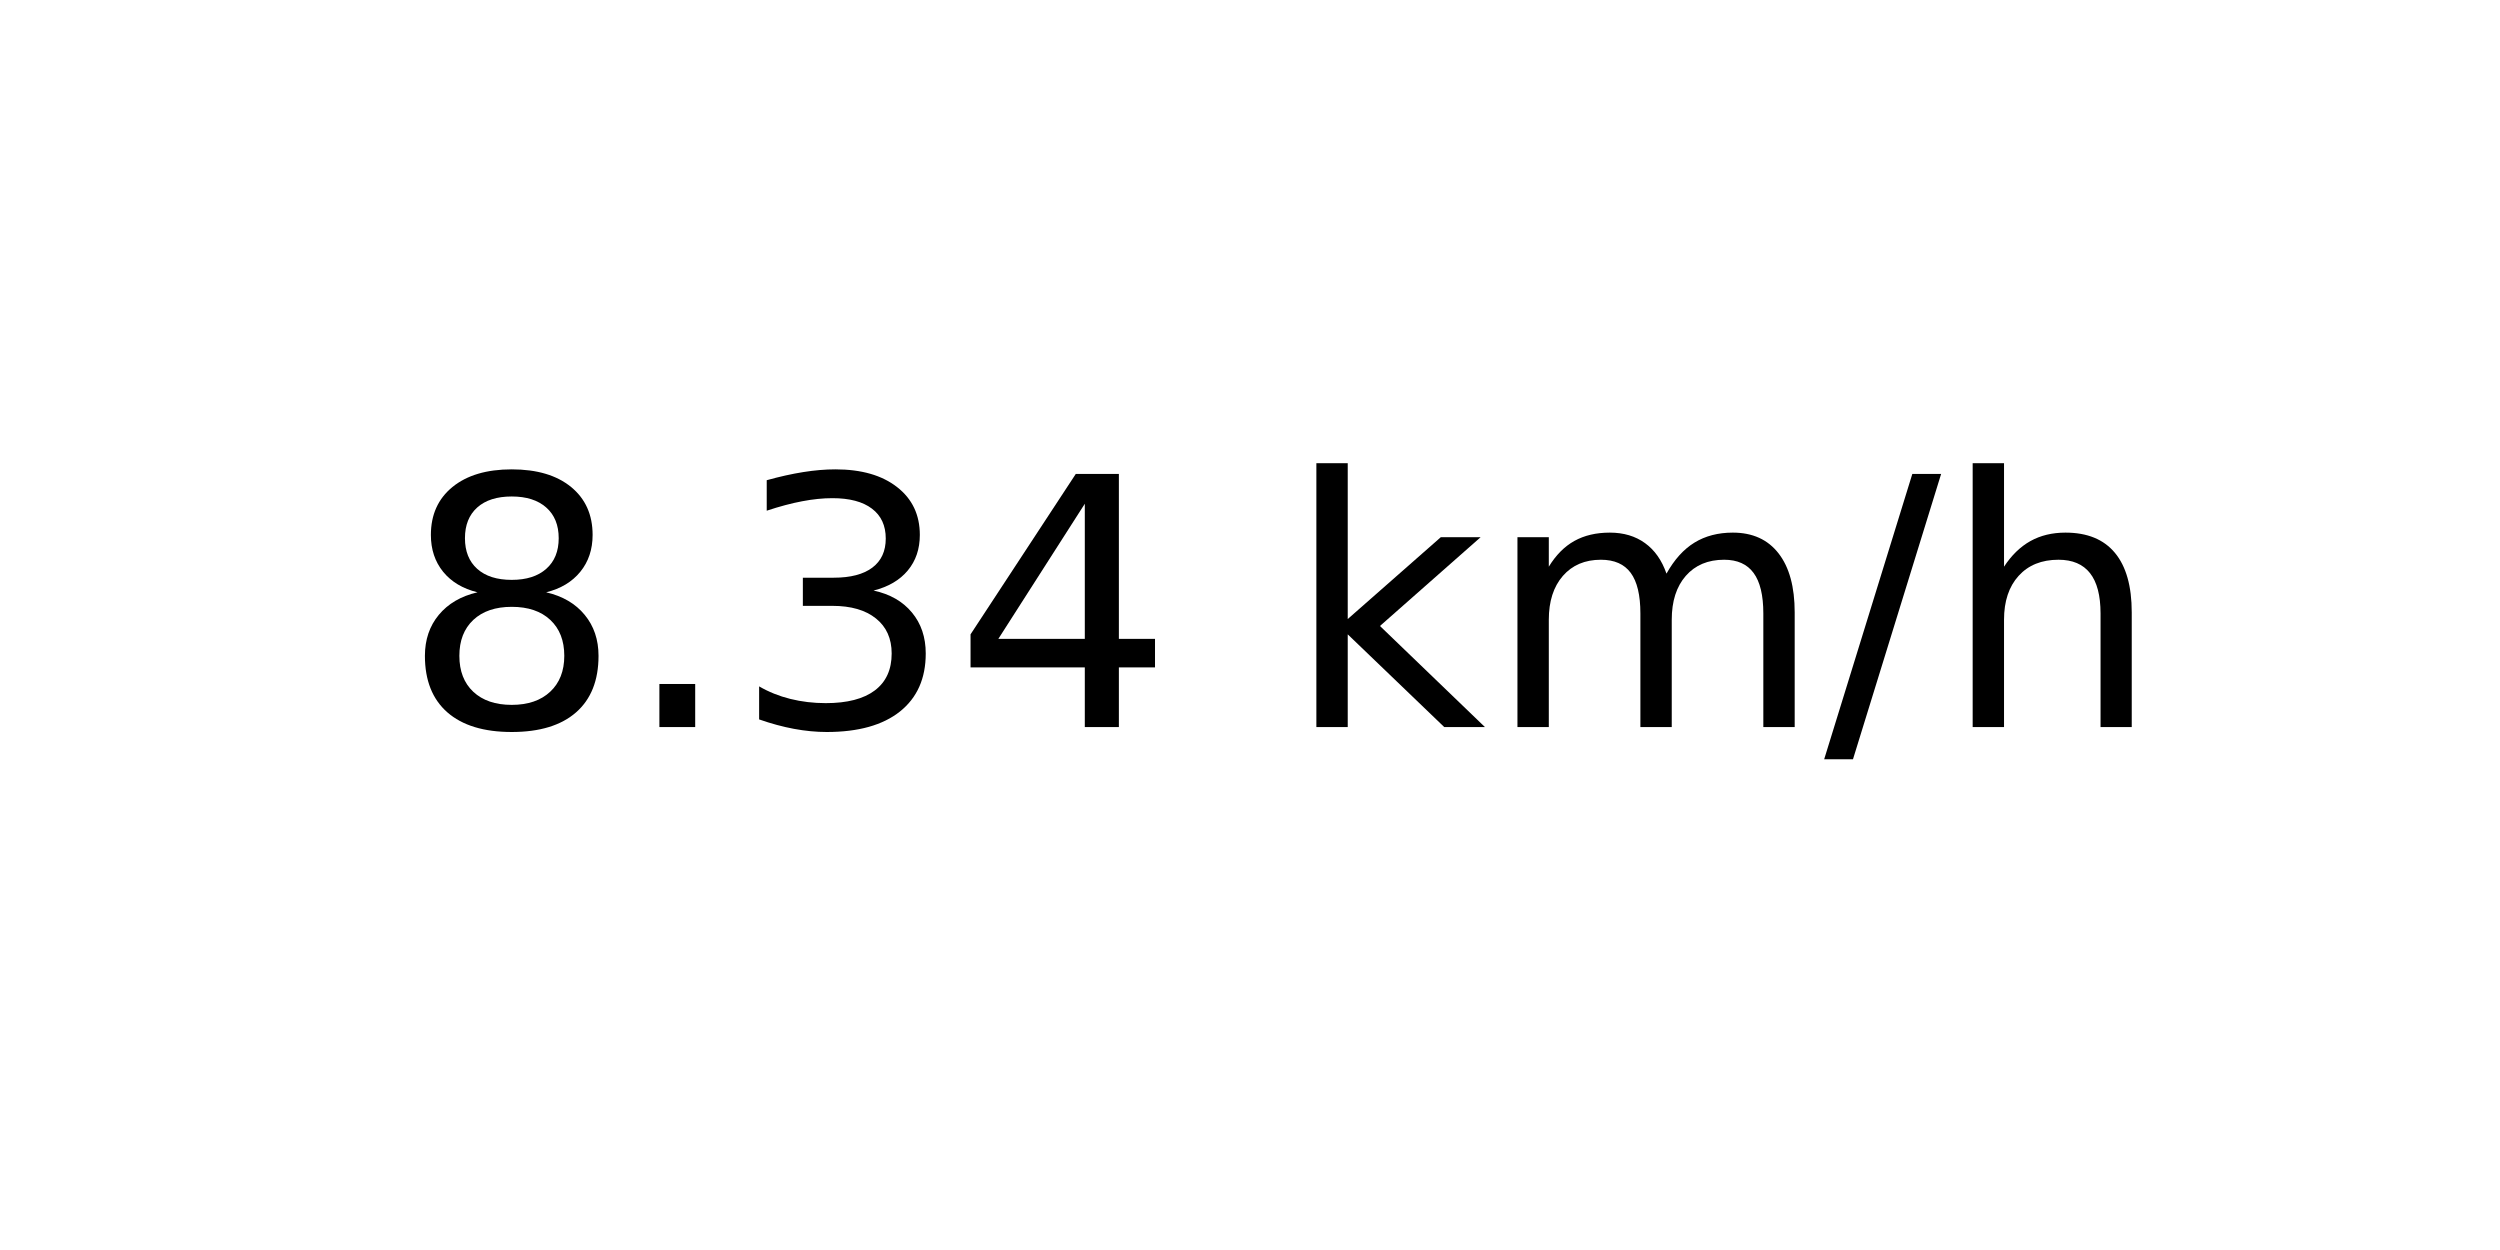
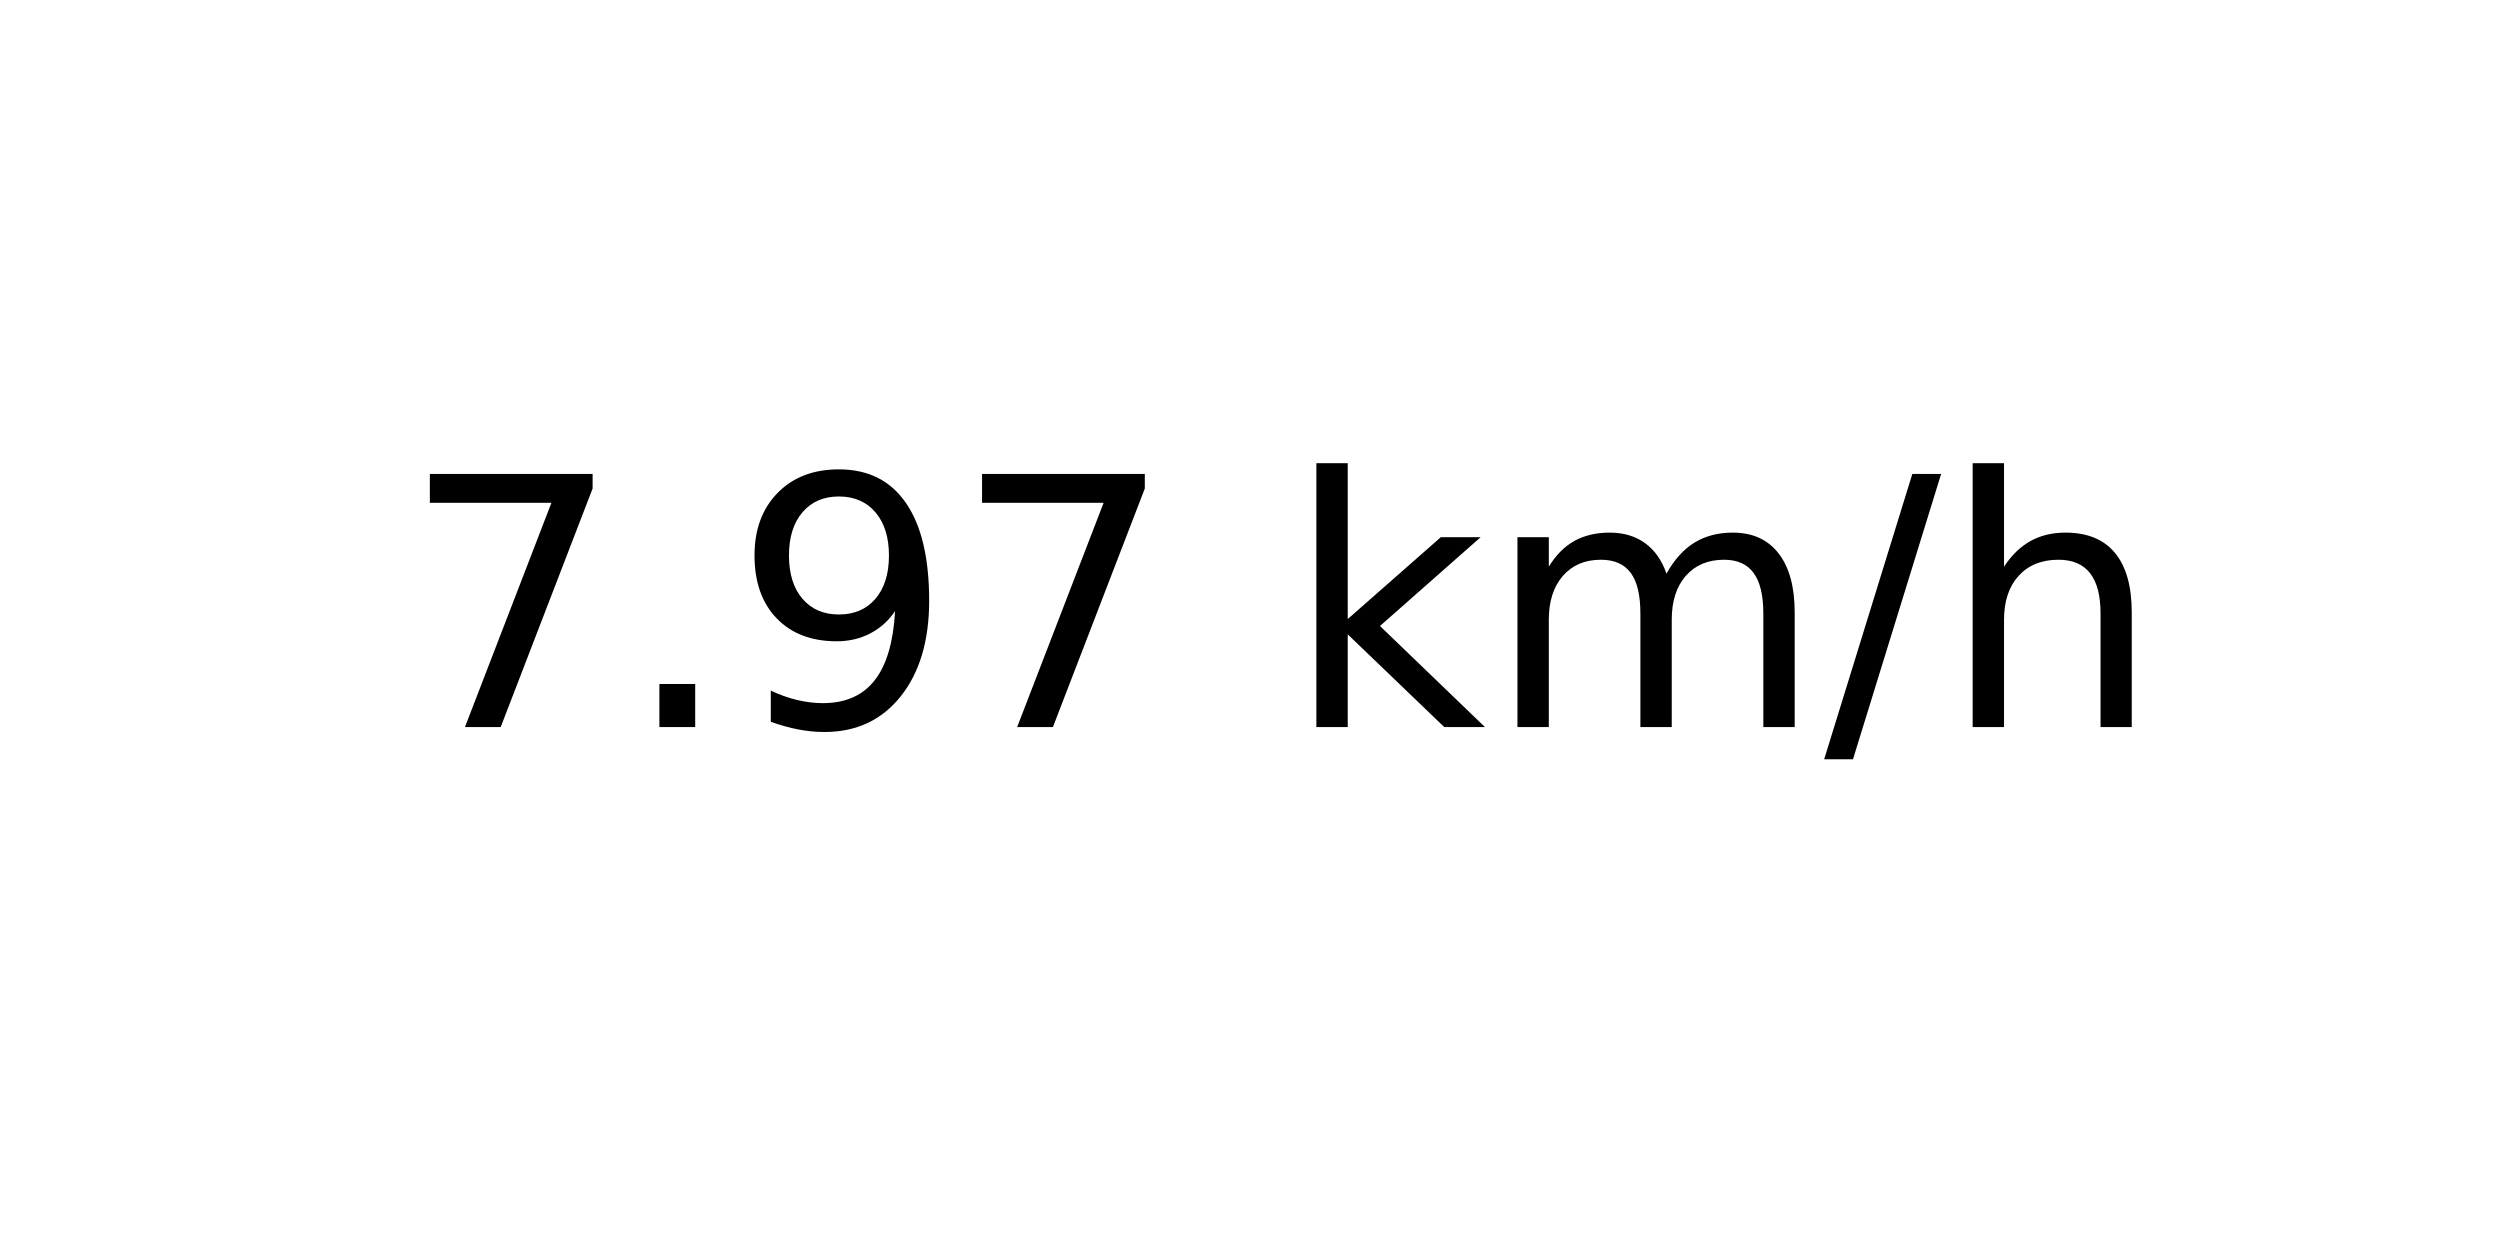
<svg xmlns="http://www.w3.org/2000/svg" xmlns:xlink="http://www.w3.org/1999/xlink" width="72pt" height="36pt" viewBox="0 0 72 36" version="1.1">
  <defs>
    <style type="text/css">*{stroke-linejoin: round; stroke-linecap: butt}</style>
  </defs>
  <g id="figure_1">
    <g id="axes_1">
      <g id="text_1">
        <g transform="translate(11.55937 20.93937) scale(0.1 -0.1)">
          <defs>
-             <path id="DejaVuSans-38" d="M 2034 2216  Q 1584 2216 1326 1975  Q 1069 1734 1069 1313  Q 1069 891 1326 650  Q 1584 409 2034 409  Q 2484 409 2743 651  Q 3003 894 3003 1313  Q 3003 1734 2745 1975  Q 2488 2216 2034 2216  z M 1403 2484  Q 997 2584 770 2862  Q 544 3141 544 3541  Q 544 4100 942 4425  Q 1341 4750 2034 4750  Q 2731 4750 3128 4425  Q 3525 4100 3525 3541  Q 3525 3141 3298 2862  Q 3072 2584 2669 2484  Q 3125 2378 3379 2068  Q 3634 1759 3634 1313  Q 3634 634 3220 271  Q 2806 -91 2034 -91  Q 1263 -91 848 271  Q 434 634 434 1313  Q 434 1759 690 2068  Q 947 2378 1403 2484  z M 1172 3481  Q 1172 3119 1398 2916  Q 1625 2713 2034 2713  Q 2441 2713 2670 2916  Q 2900 3119 2900 3481  Q 2900 3844 2670 4047  Q 2441 4250 2034 4250  Q 1625 4250 1398 4047  Q 1172 3844 1172 3481  z " transform="scale(0.015625)" />
+             <path id="DejaVuSans-37" d="M 525 4666  L 3525 4666  L 3525 4397  L 1831 0  L 1172 0  L 2766 4134  L 525 4134  L 525 4666  z " transform="scale(0.015625)" />
            <path id="DejaVuSans-2e" d="M 684 794  L 1344 794  L 1344 0  L 684 0  L 684 794  z " transform="scale(0.015625)" />
-             <path id="DejaVuSans-33" d="M 2597 2516  Q 3050 2419 3304 2112  Q 3559 1806 3559 1356  Q 3559 666 3084 287  Q 2609 -91 1734 -91  Q 1441 -91 1130 -33  Q 819 25 488 141  L 488 750  Q 750 597 1062 519  Q 1375 441 1716 441  Q 2309 441 2620 675  Q 2931 909 2931 1356  Q 2931 1769 2642 2001  Q 2353 2234 1838 2234  L 1294 2234  L 1294 2753  L 1863 2753  Q 2328 2753 2575 2939  Q 2822 3125 2822 3475  Q 2822 3834 2567 4026  Q 2313 4219 1838 4219  Q 1578 4219 1281 4162  Q 984 4106 628 3988  L 628 4550  Q 988 4650 1302 4700  Q 1616 4750 1894 4750  Q 2613 4750 3031 4423  Q 3450 4097 3450 3541  Q 3450 3153 3228 2886  Q 3006 2619 2597 2516  z " transform="scale(0.015625)" />
-             <path id="DejaVuSans-34" d="M 2419 4116  L 825 1625  L 2419 1625  L 2419 4116  z M 2253 4666  L 3047 4666  L 3047 1625  L 3713 1625  L 3713 1100  L 3047 1100  L 3047 0  L 2419 0  L 2419 1100  L 313 1100  L 313 1709  L 2253 4666  z " transform="scale(0.015625)" />
+             <path id="DejaVuSans-39" d="M 703 97  L 703 672  Q 941 559 1184 500  Q 1428 441 1663 441  Q 2288 441 2617 861  Q 2947 1281 2994 2138  Q 2813 1869 2534 1725  Q 2256 1581 1919 1581  Q 1219 1581 811 2004  Q 403 2428 403 3163  Q 403 3881 828 4315  Q 1253 4750 1959 4750  Q 2769 4750 3195 4129  Q 3622 3509 3622 2328  Q 3622 1225 3098 567  Q 2575 -91 1691 -91  Q 1453 -91 1209 -44  Q 966 3 703 97  z M 1959 2075  Q 2384 2075 2632 2365  Q 2881 2656 2881 3163  Q 2881 3666 2632 3958  Q 2384 4250 1959 4250  Q 1534 4250 1286 3958  Q 1038 3666 1038 3163  Q 1038 2656 1286 2365  Q 1534 2075 1959 2075  z " transform="scale(0.015625)" />
            <path id="DejaVuSans-20" transform="scale(0.015625)" />
            <path id="DejaVuSans-6b" d="M 581 4863  L 1159 4863  L 1159 1991  L 2875 3500  L 3609 3500  L 1753 1863  L 3688 0  L 2938 0  L 1159 1709  L 1159 0  L 581 0  L 581 4863  z " transform="scale(0.015625)" />
            <path id="DejaVuSans-6d" d="M 3328 2828  Q 3544 3216 3844 3400  Q 4144 3584 4550 3584  Q 5097 3584 5394 3201  Q 5691 2819 5691 2113  L 5691 0  L 5113 0  L 5113 2094  Q 5113 2597 4934 2840  Q 4756 3084 4391 3084  Q 3944 3084 3684 2787  Q 3425 2491 3425 1978  L 3425 0  L 2847 0  L 2847 2094  Q 2847 2600 2669 2842  Q 2491 3084 2119 3084  Q 1678 3084 1418 2786  Q 1159 2488 1159 1978  L 1159 0  L 581 0  L 581 3500  L 1159 3500  L 1159 2956  Q 1356 3278 1631 3431  Q 1906 3584 2284 3584  Q 2666 3584 2933 3390  Q 3200 3197 3328 2828  z " transform="scale(0.015625)" />
            <path id="DejaVuSans-2f" d="M 1625 4666  L 2156 4666  L 531 -594  L 0 -594  L 1625 4666  z " transform="scale(0.015625)" />
            <path id="DejaVuSans-68" d="M 3513 2113  L 3513 0  L 2938 0  L 2938 2094  Q 2938 2591 2744 2837  Q 2550 3084 2163 3084  Q 1697 3084 1428 2787  Q 1159 2491 1159 1978  L 1159 0  L 581 0  L 581 4863  L 1159 4863  L 1159 2956  Q 1366 3272 1645 3428  Q 1925 3584 2291 3584  Q 2894 3584 3203 3211  Q 3513 2838 3513 2113  z " transform="scale(0.015625)" />
          </defs>
-           <use xlink:href="#DejaVuSans-38" />
+           <use xlink:href="#DejaVuSans-37" />
          <use xlink:href="#DejaVuSans-2e" x="63.623" />
-           <use xlink:href="#DejaVuSans-33" x="95.41" />
-           <use xlink:href="#DejaVuSans-34" x="159.033" />
+           <use xlink:href="#DejaVuSans-39" x="95.41" />
+           <use xlink:href="#DejaVuSans-37" x="159.033" />
          <use xlink:href="#DejaVuSans-20" x="222.656" />
          <use xlink:href="#DejaVuSans-6b" x="254.443" />
          <use xlink:href="#DejaVuSans-6d" x="312.354" />
          <use xlink:href="#DejaVuSans-2f" x="409.766" />
          <use xlink:href="#DejaVuSans-68" x="443.457" />
        </g>
      </g>
    </g>
  </g>
</svg>
